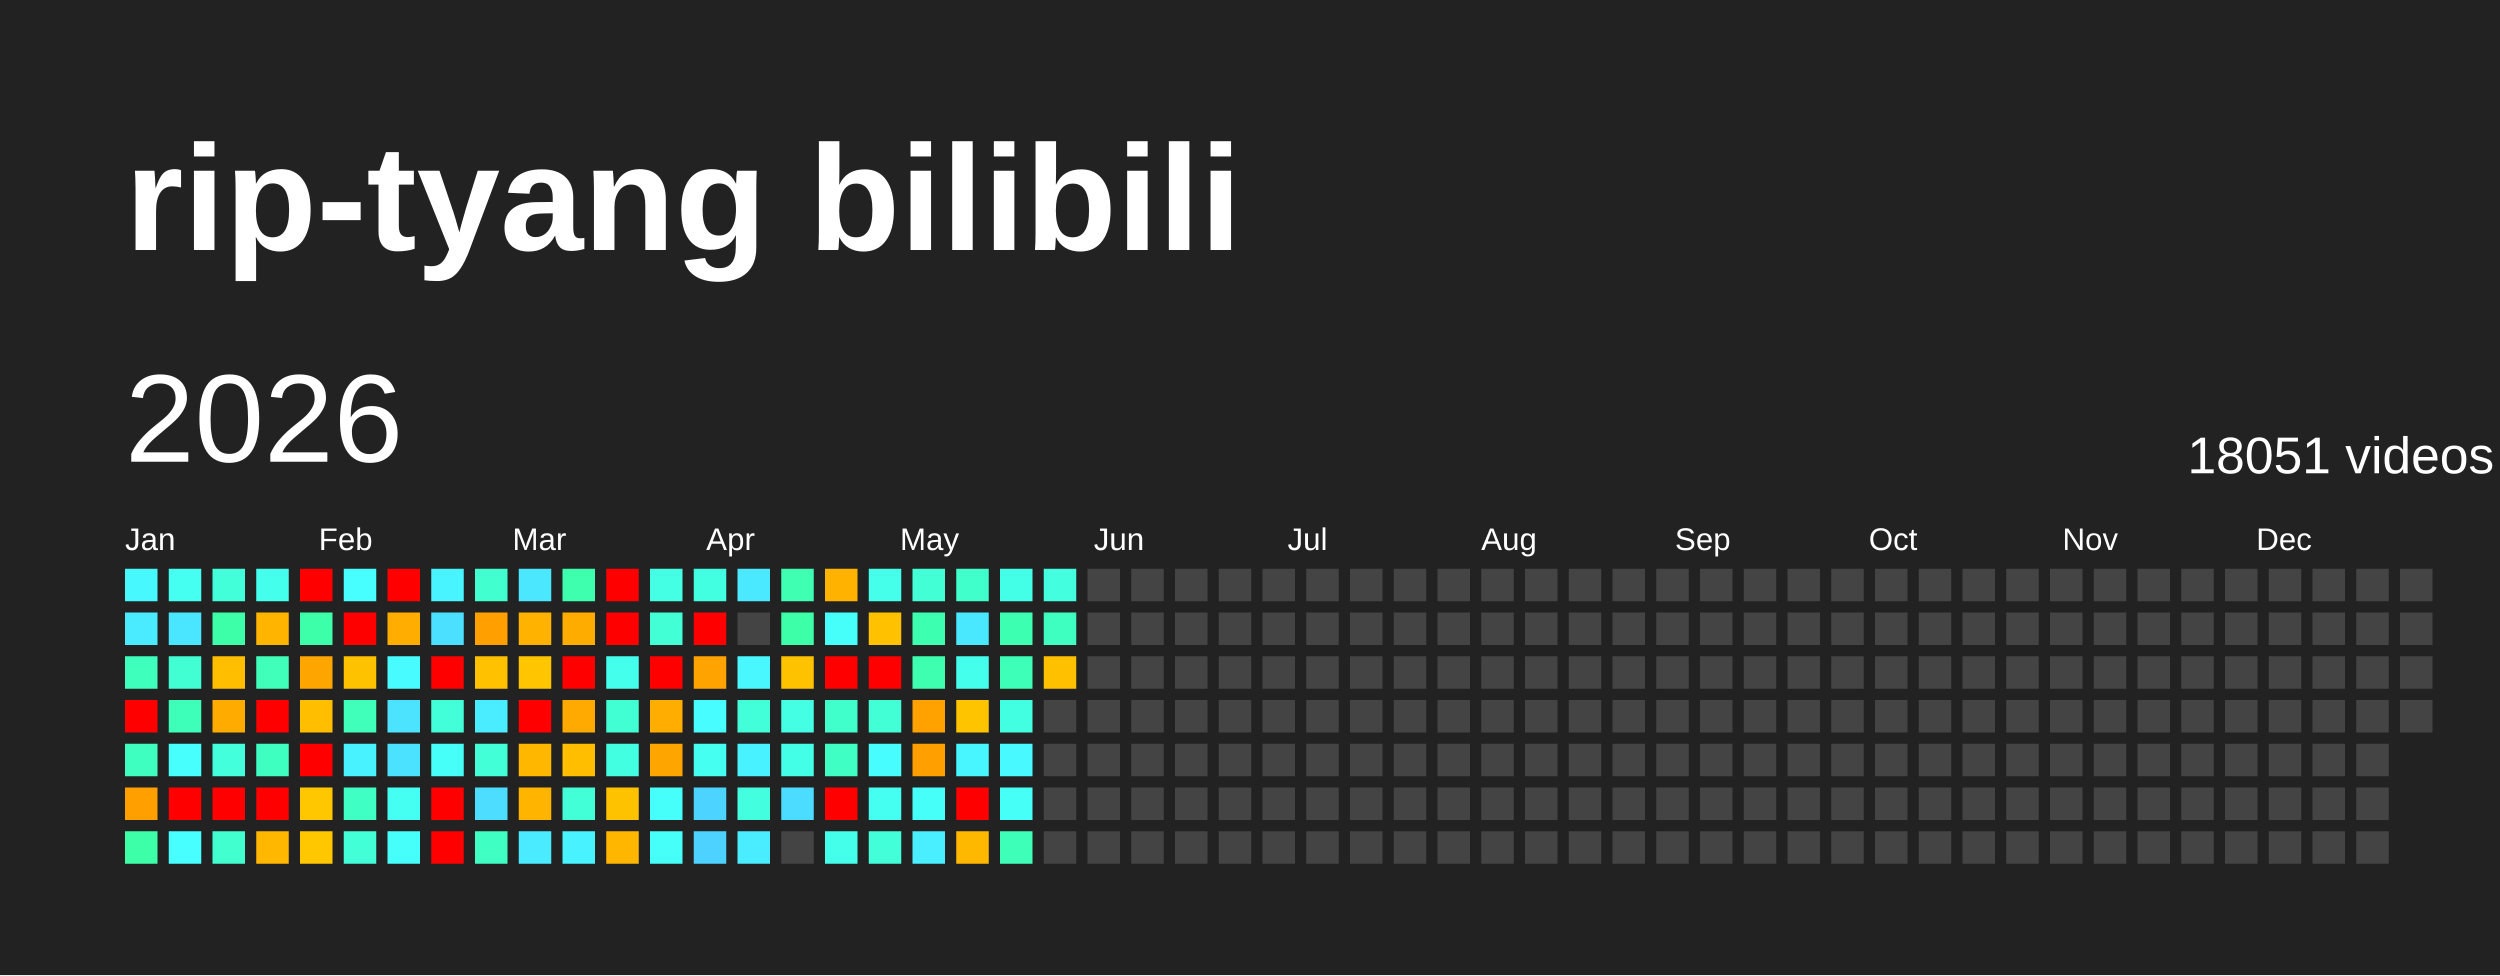
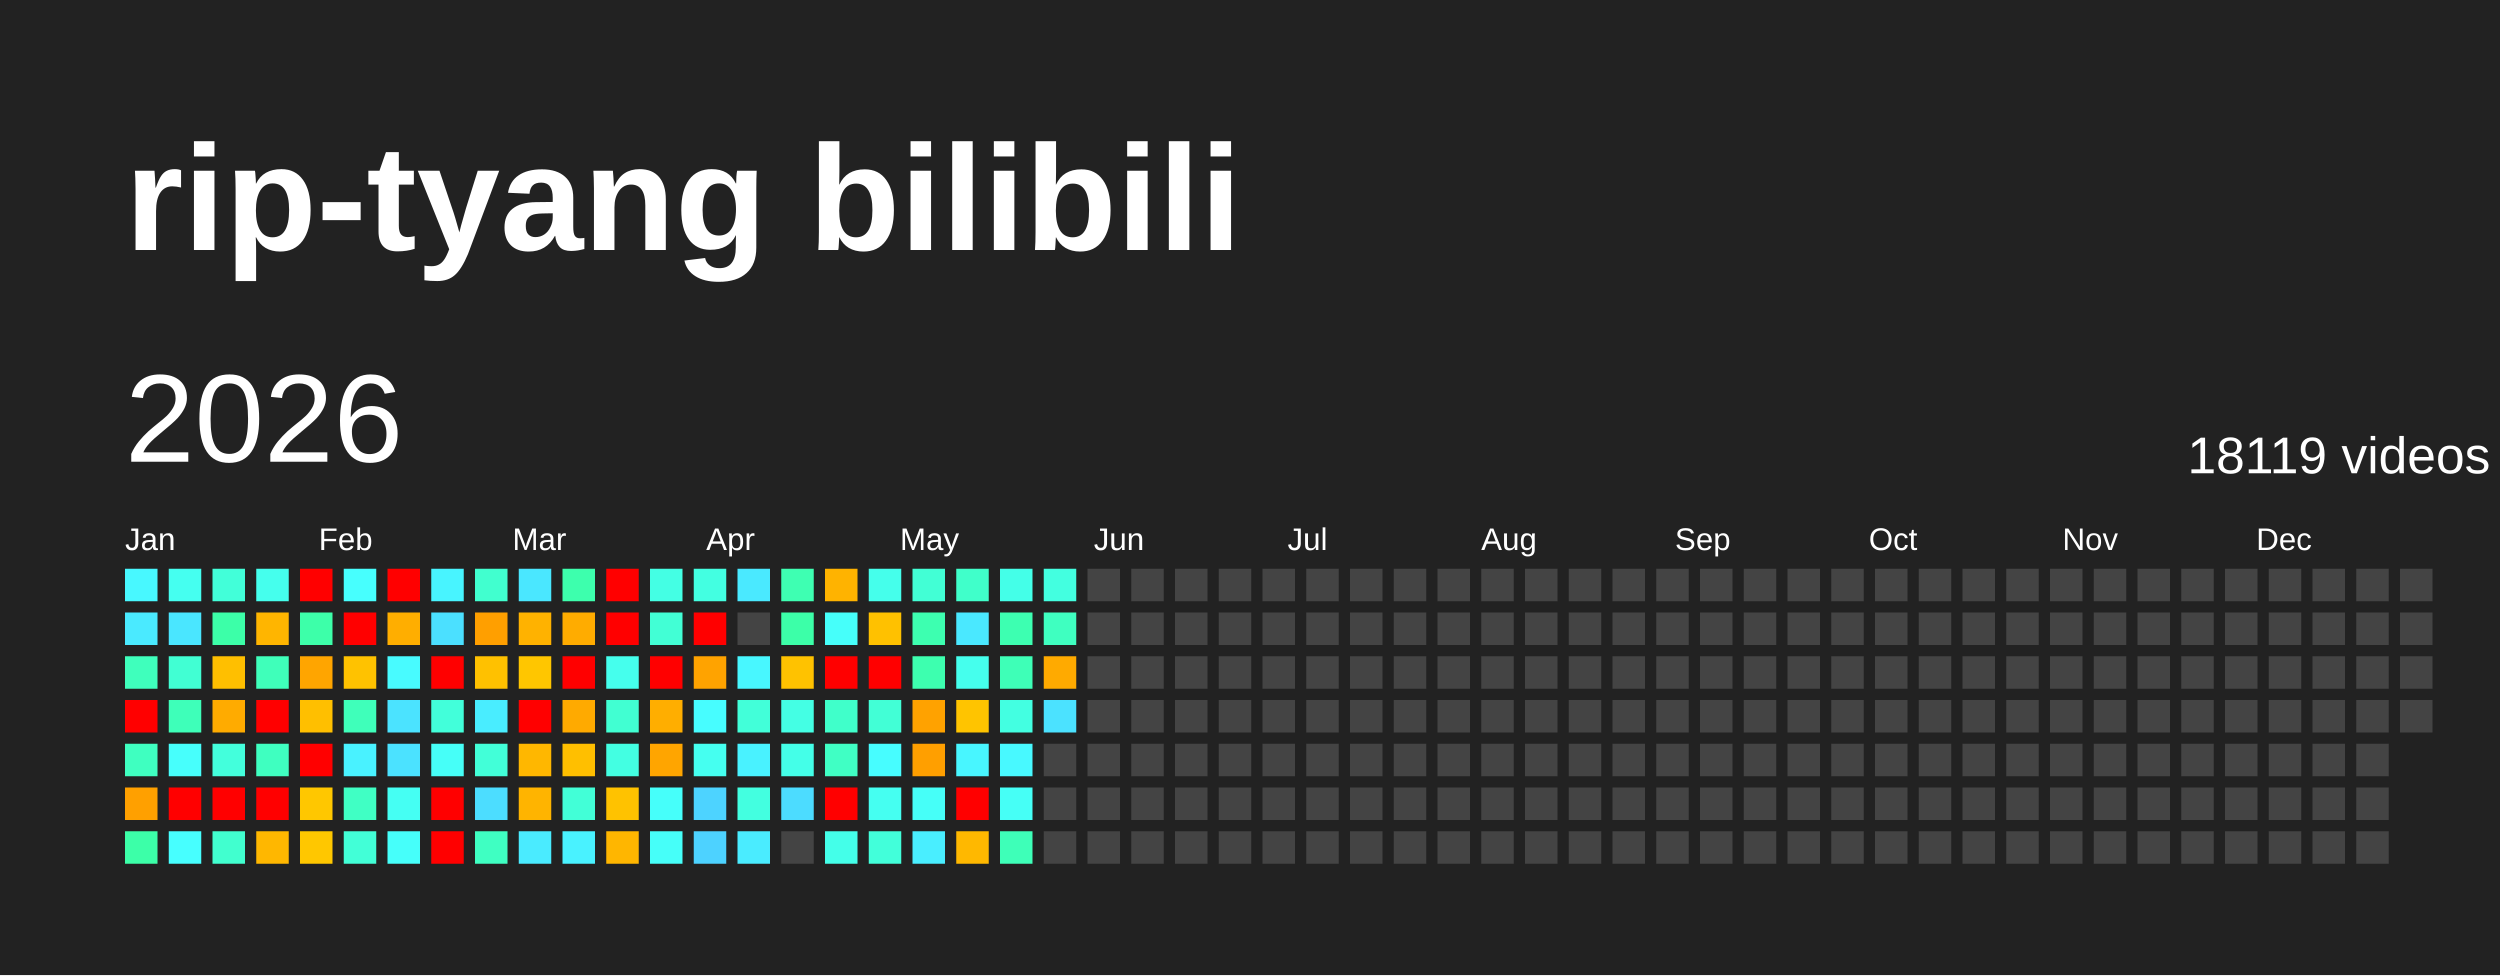
<svg xmlns="http://www.w3.org/2000/svg" baseProfile="full" height="78mm" version="1.1" viewBox="0,0,200,78" width="200mm">
  <defs />
  <rect fill="#222222" height="78" width="200" x="0" y="0" />
  <text fill="#FFFFFF" style="font-size:12px; font-family:Arial; font-weight:bold;" x="10" y="20">rip-tyang bilibili</text>
  <text dominant-baseline="hanging" fill="#FFFFFF" style="font-size:10.0px; font-family:Arial;" x="10" y="30">2026</text>
-   <text dominant-baseline="hanging" fill="#FFFFFF" style="font-size:4.125px; font-family:Arial;" x="175" y="35">18051 videos</text>
+   <text dominant-baseline="hanging" fill="#FFFFFF" style="font-size:4.125px; font-family:Arial;" x="175" y="35">18119 videos</text>
  <text fill="#FFFFFF" style="font-size:2.5px; font-family:Arial" x="10.0" y="44">Jan</text>
  <text fill="#FFFFFF" style="font-size:2.5px; font-family:Arial" x="25.5" y="44">Feb</text>
  <text fill="#FFFFFF" style="font-size:2.5px; font-family:Arial" x="41.0" y="44">Mar</text>
  <text fill="#FFFFFF" style="font-size:2.5px; font-family:Arial" x="56.5" y="44">Apr</text>
  <text fill="#FFFFFF" style="font-size:2.5px; font-family:Arial" x="72.0" y="44">May</text>
  <text fill="#FFFFFF" style="font-size:2.5px; font-family:Arial" x="87.5" y="44">Jun</text>
  <text fill="#FFFFFF" style="font-size:2.5px; font-family:Arial" x="103.0" y="44">Jul</text>
  <text fill="#FFFFFF" style="font-size:2.5px; font-family:Arial" x="118.5" y="44">Aug</text>
  <text fill="#FFFFFF" style="font-size:2.5px; font-family:Arial" x="134.0" y="44">Sep</text>
  <text fill="#FFFFFF" style="font-size:2.5px; font-family:Arial" x="149.5" y="44">Oct</text>
  <text fill="#FFFFFF" style="font-size:2.5px; font-family:Arial" x="165.0" y="44">Nov</text>
  <text fill="#FFFFFF" style="font-size:2.5px; font-family:Arial" x="180.5" y="44">Dec</text>
  <rect fill="#48f8ff" height="2.6" width="2.6" x="10.0" y="45.5" />
  <rect fill="#4aeaff" height="2.6" width="2.6" x="10.0" y="49.0" />
  <rect fill="#3fffbc" height="2.6" width="2.6" x="10.0" y="52.5" />
  <rect fill="red" height="2.6" width="2.6" x="10.0" y="56.0" />
  <rect fill="#3fffc0" height="2.6" width="2.6" x="10.0" y="59.5" />
  <rect fill="#ffa000" height="2.6" width="2.6" x="10.0" y="63.0" />
  <rect fill="#3cffa8" height="2.6" width="2.6" x="10.0" y="66.5" />
  <rect fill="#45fff0" height="2.6" width="2.6" x="13.5" y="45.5" />
  <rect fill="#4ae6ff" height="2.6" width="2.6" x="13.5" y="49.0" />
  <rect fill="#41ffd3" height="2.6" width="2.6" x="13.5" y="52.5" />
  <rect fill="#3effb9" height="2.6" width="2.6" x="13.5" y="56.0" />
  <rect fill="#47fffc" height="2.6" width="2.6" x="13.5" y="59.5" />
  <rect fill="red" height="2.6" width="2.6" x="13.5" y="63.0" />
  <rect fill="#47ffff" height="2.6" width="2.6" x="13.5" y="66.5" />
  <rect fill="#42ffd9" height="2.6" width="2.6" x="17.0" y="45.5" />
  <rect fill="#3cffa8" height="2.6" width="2.6" x="17.0" y="49.0" />
  <rect fill="#ffbf00" height="2.6" width="2.6" x="17.0" y="52.5" />
  <rect fill="#ffab00" height="2.6" width="2.6" x="17.0" y="56.0" />
  <rect fill="#43ffdc" height="2.6" width="2.6" x="17.0" y="59.5" />
  <rect fill="red" height="2.6" width="2.6" x="17.0" y="63.0" />
  <rect fill="#41ffcf" height="2.6" width="2.6" x="17.0" y="66.5" />
  <rect fill="#45ffed" height="2.6" width="2.6" x="20.5" y="45.5" />
  <rect fill="#ffb500" height="2.6" width="2.6" x="20.5" y="49.0" />
  <rect fill="#3fffba" height="2.6" width="2.6" x="20.5" y="52.5" />
  <rect fill="red" height="2.6" width="2.6" x="20.5" y="56.0" />
  <rect fill="#3fffc0" height="2.6" width="2.6" x="20.5" y="59.5" />
  <rect fill="red" height="2.6" width="2.6" x="20.5" y="63.0" />
  <rect fill="#ffb700" height="2.6" width="2.6" x="20.5" y="66.5" />
  <rect fill="red" height="2.6" width="2.6" x="24.0" y="45.5" />
  <rect fill="#3dffa9" height="2.6" width="2.6" x="24.0" y="49.0" />
  <rect fill="#ffa500" height="2.6" width="2.6" x="24.0" y="52.5" />
  <rect fill="#ffbf00" height="2.6" width="2.6" x="24.0" y="56.0" />
  <rect fill="red" height="2.6" width="2.6" x="24.0" y="59.5" />
  <rect fill="#ffc700" height="2.6" width="2.6" x="24.0" y="63.0" />
  <rect fill="#ffc700" height="2.6" width="2.6" x="24.0" y="66.5" />
  <rect fill="#47fffe" height="2.6" width="2.6" x="27.5" y="45.5" />
  <rect fill="red" height="2.6" width="2.6" x="27.5" y="49.0" />
  <rect fill="#ffc200" height="2.6" width="2.6" x="27.5" y="52.5" />
  <rect fill="#3fffba" height="2.6" width="2.6" x="27.5" y="56.0" />
  <rect fill="#49f2ff" height="2.6" width="2.6" x="27.5" y="59.5" />
  <rect fill="#40ffc4" height="2.6" width="2.6" x="27.5" y="63.0" />
  <rect fill="#42ffd7" height="2.6" width="2.6" x="27.5" y="66.5" />
  <rect fill="red" height="2.6" width="2.6" x="31.0" y="45.5" />
  <rect fill="#ffae00" height="2.6" width="2.6" x="31.0" y="49.0" />
  <rect fill="#48fbff" height="2.6" width="2.6" x="31.0" y="52.5" />
  <rect fill="#4be3ff" height="2.6" width="2.6" x="31.0" y="56.0" />
  <rect fill="#4be2ff" height="2.6" width="2.6" x="31.0" y="59.5" />
  <rect fill="#45fff3" height="2.6" width="2.6" x="31.0" y="63.0" />
  <rect fill="#46fffa" height="2.6" width="2.6" x="31.0" y="66.5" />
  <rect fill="#48f4ff" height="2.6" width="2.6" x="34.5" y="45.5" />
  <rect fill="#4be0ff" height="2.6" width="2.6" x="34.5" y="49.0" />
  <rect fill="red" height="2.6" width="2.6" x="34.5" y="52.5" />
  <rect fill="#42ffda" height="2.6" width="2.6" x="34.5" y="56.0" />
  <rect fill="#46fff8" height="2.6" width="2.6" x="34.5" y="59.5" />
  <rect fill="red" height="2.6" width="2.6" x="34.5" y="63.0" />
  <rect fill="red" height="2.6" width="2.6" x="34.5" y="66.5" />
  <rect fill="#41ffcf" height="2.6" width="2.6" x="38.0" y="45.5" />
  <rect fill="#ff9f00" height="2.6" width="2.6" x="38.0" y="49.0" />
  <rect fill="#ffc100" height="2.6" width="2.6" x="38.0" y="52.5" />
  <rect fill="#49edff" height="2.6" width="2.6" x="38.0" y="56.0" />
  <rect fill="#42ffd8" height="2.6" width="2.6" x="38.0" y="59.5" />
  <rect fill="#4cddff" height="2.6" width="2.6" x="38.0" y="63.0" />
  <rect fill="#3fffc2" height="2.6" width="2.6" x="38.0" y="66.5" />
  <rect fill="#4ae7ff" height="2.6" width="2.6" x="41.5" y="45.5" />
  <rect fill="#ffb200" height="2.6" width="2.6" x="41.5" y="49.0" />
  <rect fill="#ffc600" height="2.6" width="2.6" x="41.5" y="52.5" />
  <rect fill="red" height="2.6" width="2.6" x="41.5" y="56.0" />
  <rect fill="#ffb700" height="2.6" width="2.6" x="41.5" y="59.5" />
  <rect fill="#ffb400" height="2.6" width="2.6" x="41.5" y="63.0" />
  <rect fill="#4aebff" height="2.6" width="2.6" x="41.5" y="66.5" />
  <rect fill="#3dffad" height="2.6" width="2.6" x="45.0" y="45.5" />
  <rect fill="#ffac00" height="2.6" width="2.6" x="45.0" y="49.0" />
  <rect fill="red" height="2.6" width="2.6" x="45.0" y="52.5" />
  <rect fill="#ffaa00" height="2.6" width="2.6" x="45.0" y="56.0" />
  <rect fill="#ffbf00" height="2.6" width="2.6" x="45.0" y="59.5" />
  <rect fill="#42ffd7" height="2.6" width="2.6" x="45.0" y="63.0" />
  <rect fill="#49f2ff" height="2.6" width="2.6" x="45.0" y="66.5" />
  <rect fill="red" height="2.6" width="2.6" x="48.5" y="45.5" />
  <rect fill="red" height="2.6" width="2.6" x="48.5" y="49.0" />
  <rect fill="#45ffed" height="2.6" width="2.6" x="48.5" y="52.5" />
  <rect fill="#41ffd2" height="2.6" width="2.6" x="48.5" y="56.0" />
  <rect fill="#43ffe2" height="2.6" width="2.6" x="48.5" y="59.5" />
  <rect fill="#ffc200" height="2.6" width="2.6" x="48.5" y="63.0" />
  <rect fill="#ffb600" height="2.6" width="2.6" x="48.5" y="66.5" />
  <rect fill="#44ffe4" height="2.6" width="2.6" x="52.0" y="45.5" />
  <rect fill="#42ffd5" height="2.6" width="2.6" x="52.0" y="49.0" />
  <rect fill="red" height="2.6" width="2.6" x="52.0" y="52.5" />
  <rect fill="#ffae00" height="2.6" width="2.6" x="52.0" y="56.0" />
  <rect fill="#ffa500" height="2.6" width="2.6" x="52.0" y="59.5" />
  <rect fill="#46fffa" height="2.6" width="2.6" x="52.0" y="63.0" />
  <rect fill="#46fff9" height="2.6" width="2.6" x="52.0" y="66.5" />
  <rect fill="#43ffe1" height="2.6" width="2.6" x="55.5" y="45.5" />
  <rect fill="red" height="2.6" width="2.6" x="55.5" y="49.0" />
  <rect fill="#ffa300" height="2.6" width="2.6" x="55.5" y="52.5" />
  <rect fill="#47fdff" height="2.6" width="2.6" x="55.5" y="56.0" />
  <rect fill="#45fff0" height="2.6" width="2.6" x="55.5" y="59.5" />
  <rect fill="#4dd3ff" height="2.6" width="2.6" x="55.5" y="63.0" />
  <rect fill="#4dd2ff" height="2.6" width="2.6" x="55.5" y="66.5" />
  <rect fill="#4ae9ff" height="2.6" width="2.6" x="59.0" y="45.5" />
  <rect fill="#444444" height="2.6" width="2.6" x="59.0" y="49.0" />
  <rect fill="#48f7ff" height="2.6" width="2.6" x="59.0" y="52.5" />
  <rect fill="#42ffd9" height="2.6" width="2.6" x="59.0" y="56.0" />
  <rect fill="#49f2ff" height="2.6" width="2.6" x="59.0" y="59.5" />
  <rect fill="#43ffe0" height="2.6" width="2.6" x="59.0" y="63.0" />
  <rect fill="#4aecff" height="2.6" width="2.6" x="59.0" y="66.5" />
  <rect fill="#3effb2" height="2.6" width="2.6" x="62.5" y="45.5" />
  <rect fill="#3cffa8" height="2.6" width="2.6" x="62.5" y="49.0" />
  <rect fill="#ffc200" height="2.6" width="2.6" x="62.5" y="52.5" />
  <rect fill="#44ffe4" height="2.6" width="2.6" x="62.5" y="56.0" />
  <rect fill="#44ffe8" height="2.6" width="2.6" x="62.5" y="59.5" />
  <rect fill="#4cdcff" height="2.6" width="2.6" x="62.5" y="63.0" />
  <rect fill="#444444" height="2.6" width="2.6" x="62.5" y="66.5" />
  <rect fill="#ffb300" height="2.6" width="2.6" x="66.0" y="45.5" />
  <rect fill="#46fffa" height="2.6" width="2.6" x="66.0" y="49.0" />
  <rect fill="red" height="2.6" width="2.6" x="66.0" y="52.5" />
  <rect fill="#40ffca" height="2.6" width="2.6" x="66.0" y="56.0" />
  <rect fill="#40ffc4" height="2.6" width="2.6" x="66.0" y="59.5" />
  <rect fill="red" height="2.6" width="2.6" x="66.0" y="63.0" />
  <rect fill="#44ffe9" height="2.6" width="2.6" x="66.0" y="66.5" />
  <rect fill="#45ffeb" height="2.6" width="2.6" x="69.5" y="45.5" />
  <rect fill="#ffc100" height="2.6" width="2.6" x="69.5" y="49.0" />
  <rect fill="red" height="2.6" width="2.6" x="69.5" y="52.5" />
  <rect fill="#42ffd6" height="2.6" width="2.6" x="69.5" y="56.0" />
  <rect fill="#47fdff" height="2.6" width="2.6" x="69.5" y="59.5" />
  <rect fill="#45fff1" height="2.6" width="2.6" x="69.5" y="63.0" />
  <rect fill="#42ffda" height="2.6" width="2.6" x="69.5" y="66.5" />
  <rect fill="#42ffd5" height="2.6" width="2.6" x="73.0" y="45.5" />
  <rect fill="#3dffb0" height="2.6" width="2.6" x="73.0" y="49.0" />
  <rect fill="#3dffaf" height="2.6" width="2.6" x="73.0" y="52.5" />
  <rect fill="#ffa200" height="2.6" width="2.6" x="73.0" y="56.0" />
  <rect fill="#ff9f00" height="2.6" width="2.6" x="73.0" y="59.5" />
  <rect fill="#46fff8" height="2.6" width="2.6" x="73.0" y="63.0" />
  <rect fill="#49eeff" height="2.6" width="2.6" x="73.0" y="66.5" />
  <rect fill="#40ffca" height="2.6" width="2.6" x="76.5" y="45.5" />
  <rect fill="#4ae8ff" height="2.6" width="2.6" x="76.5" y="49.0" />
  <rect fill="#45ffed" height="2.6" width="2.6" x="76.5" y="52.5" />
  <rect fill="#ffc400" height="2.6" width="2.6" x="76.5" y="56.0" />
  <rect fill="#48f6ff" height="2.6" width="2.6" x="76.5" y="59.5" />
  <rect fill="red" height="2.6" width="2.6" x="76.5" y="63.0" />
  <rect fill="#ffb800" height="2.6" width="2.6" x="76.5" y="66.5" />
  <rect fill="#44ffe8" height="2.6" width="2.6" x="80.0" y="45.5" />
  <rect fill="#3dffb1" height="2.6" width="2.6" x="80.0" y="49.0" />
  <rect fill="#3effb7" height="2.6" width="2.6" x="80.0" y="52.5" />
  <rect fill="#43ffe1" height="2.6" width="2.6" x="80.0" y="56.0" />
  <rect fill="#48f9ff" height="2.6" width="2.6" x="80.0" y="59.5" />
  <rect fill="#46fff6" height="2.6" width="2.6" x="80.0" y="63.0" />
  <rect fill="#3effb8" height="2.6" width="2.6" x="80.0" y="66.5" />
  <rect fill="#43ffe0" height="2.6" width="2.6" x="83.5" y="45.5" />
  <rect fill="#3fffc0" height="2.6" width="2.6" x="83.5" y="49.0" />
-   <rect fill="#ffc000" height="2.6" width="2.6" x="83.5" y="52.5" />
-   <rect fill="#444444" height="2.6" width="2.6" x="83.5" y="56.0" />
+   <rect fill="#ffaa00" height="2.6" width="2.6" x="83.5" y="52.5" />
+   <rect fill="#4be2ff" height="2.6" width="2.6" x="83.5" y="56.0" />
  <rect fill="#444444" height="2.6" width="2.6" x="83.5" y="59.5" />
  <rect fill="#444444" height="2.6" width="2.6" x="83.5" y="63.0" />
  <rect fill="#444444" height="2.6" width="2.6" x="83.5" y="66.5" />
  <rect fill="#444444" height="2.6" width="2.6" x="87.0" y="45.5" />
  <rect fill="#444444" height="2.6" width="2.6" x="87.0" y="49.0" />
  <rect fill="#444444" height="2.6" width="2.6" x="87.0" y="52.5" />
  <rect fill="#444444" height="2.6" width="2.6" x="87.0" y="56.0" />
  <rect fill="#444444" height="2.6" width="2.6" x="87.0" y="59.5" />
  <rect fill="#444444" height="2.6" width="2.6" x="87.0" y="63.0" />
  <rect fill="#444444" height="2.6" width="2.6" x="87.0" y="66.5" />
  <rect fill="#444444" height="2.6" width="2.6" x="90.5" y="45.5" />
  <rect fill="#444444" height="2.6" width="2.6" x="90.5" y="49.0" />
  <rect fill="#444444" height="2.6" width="2.6" x="90.5" y="52.5" />
  <rect fill="#444444" height="2.6" width="2.6" x="90.5" y="56.0" />
  <rect fill="#444444" height="2.6" width="2.6" x="90.5" y="59.5" />
  <rect fill="#444444" height="2.6" width="2.6" x="90.5" y="63.0" />
  <rect fill="#444444" height="2.6" width="2.6" x="90.5" y="66.5" />
  <rect fill="#444444" height="2.6" width="2.6" x="94.0" y="45.5" />
  <rect fill="#444444" height="2.6" width="2.6" x="94.0" y="49.0" />
  <rect fill="#444444" height="2.6" width="2.6" x="94.0" y="52.5" />
  <rect fill="#444444" height="2.6" width="2.6" x="94.0" y="56.0" />
  <rect fill="#444444" height="2.6" width="2.6" x="94.0" y="59.5" />
  <rect fill="#444444" height="2.6" width="2.6" x="94.0" y="63.0" />
  <rect fill="#444444" height="2.6" width="2.6" x="94.0" y="66.5" />
  <rect fill="#444444" height="2.6" width="2.6" x="97.5" y="45.5" />
  <rect fill="#444444" height="2.6" width="2.6" x="97.5" y="49.0" />
  <rect fill="#444444" height="2.6" width="2.6" x="97.5" y="52.5" />
  <rect fill="#444444" height="2.6" width="2.6" x="97.5" y="56.0" />
  <rect fill="#444444" height="2.6" width="2.6" x="97.5" y="59.5" />
  <rect fill="#444444" height="2.6" width="2.6" x="97.5" y="63.0" />
  <rect fill="#444444" height="2.6" width="2.6" x="97.5" y="66.5" />
  <rect fill="#444444" height="2.6" width="2.6" x="101.0" y="45.5" />
  <rect fill="#444444" height="2.6" width="2.6" x="101.0" y="49.0" />
  <rect fill="#444444" height="2.6" width="2.6" x="101.0" y="52.5" />
  <rect fill="#444444" height="2.6" width="2.6" x="101.0" y="56.0" />
  <rect fill="#444444" height="2.6" width="2.6" x="101.0" y="59.5" />
  <rect fill="#444444" height="2.6" width="2.6" x="101.0" y="63.0" />
  <rect fill="#444444" height="2.6" width="2.6" x="101.0" y="66.5" />
  <rect fill="#444444" height="2.6" width="2.6" x="104.5" y="45.5" />
  <rect fill="#444444" height="2.6" width="2.6" x="104.5" y="49.0" />
  <rect fill="#444444" height="2.6" width="2.6" x="104.5" y="52.5" />
  <rect fill="#444444" height="2.6" width="2.6" x="104.5" y="56.0" />
  <rect fill="#444444" height="2.6" width="2.6" x="104.5" y="59.5" />
  <rect fill="#444444" height="2.6" width="2.6" x="104.5" y="63.0" />
  <rect fill="#444444" height="2.6" width="2.6" x="104.5" y="66.5" />
  <rect fill="#444444" height="2.6" width="2.6" x="108.0" y="45.5" />
  <rect fill="#444444" height="2.6" width="2.6" x="108.0" y="49.0" />
  <rect fill="#444444" height="2.6" width="2.6" x="108.0" y="52.5" />
  <rect fill="#444444" height="2.6" width="2.6" x="108.0" y="56.0" />
  <rect fill="#444444" height="2.6" width="2.6" x="108.0" y="59.5" />
  <rect fill="#444444" height="2.6" width="2.6" x="108.0" y="63.0" />
  <rect fill="#444444" height="2.6" width="2.6" x="108.0" y="66.5" />
  <rect fill="#444444" height="2.6" width="2.6" x="111.5" y="45.5" />
  <rect fill="#444444" height="2.6" width="2.6" x="111.5" y="49.0" />
  <rect fill="#444444" height="2.6" width="2.6" x="111.5" y="52.5" />
  <rect fill="#444444" height="2.6" width="2.6" x="111.5" y="56.0" />
  <rect fill="#444444" height="2.6" width="2.6" x="111.5" y="59.5" />
  <rect fill="#444444" height="2.6" width="2.6" x="111.5" y="63.0" />
  <rect fill="#444444" height="2.6" width="2.6" x="111.5" y="66.5" />
  <rect fill="#444444" height="2.6" width="2.6" x="115.0" y="45.5" />
  <rect fill="#444444" height="2.6" width="2.6" x="115.0" y="49.0" />
  <rect fill="#444444" height="2.6" width="2.6" x="115.0" y="52.5" />
  <rect fill="#444444" height="2.6" width="2.6" x="115.0" y="56.0" />
  <rect fill="#444444" height="2.6" width="2.6" x="115.0" y="59.5" />
  <rect fill="#444444" height="2.6" width="2.6" x="115.0" y="63.0" />
  <rect fill="#444444" height="2.6" width="2.6" x="115.0" y="66.5" />
  <rect fill="#444444" height="2.6" width="2.6" x="118.5" y="45.5" />
  <rect fill="#444444" height="2.6" width="2.6" x="118.5" y="49.0" />
  <rect fill="#444444" height="2.6" width="2.6" x="118.5" y="52.5" />
  <rect fill="#444444" height="2.6" width="2.6" x="118.5" y="56.0" />
  <rect fill="#444444" height="2.6" width="2.6" x="118.5" y="59.5" />
  <rect fill="#444444" height="2.6" width="2.6" x="118.5" y="63.0" />
  <rect fill="#444444" height="2.6" width="2.6" x="118.5" y="66.5" />
  <rect fill="#444444" height="2.6" width="2.6" x="122.0" y="45.5" />
  <rect fill="#444444" height="2.6" width="2.6" x="122.0" y="49.0" />
  <rect fill="#444444" height="2.6" width="2.6" x="122.0" y="52.5" />
  <rect fill="#444444" height="2.6" width="2.6" x="122.0" y="56.0" />
  <rect fill="#444444" height="2.6" width="2.6" x="122.0" y="59.5" />
  <rect fill="#444444" height="2.6" width="2.6" x="122.0" y="63.0" />
  <rect fill="#444444" height="2.6" width="2.6" x="122.0" y="66.5" />
  <rect fill="#444444" height="2.6" width="2.6" x="125.5" y="45.5" />
  <rect fill="#444444" height="2.6" width="2.6" x="125.5" y="49.0" />
  <rect fill="#444444" height="2.6" width="2.6" x="125.5" y="52.5" />
  <rect fill="#444444" height="2.6" width="2.6" x="125.5" y="56.0" />
  <rect fill="#444444" height="2.6" width="2.6" x="125.5" y="59.5" />
  <rect fill="#444444" height="2.6" width="2.6" x="125.5" y="63.0" />
  <rect fill="#444444" height="2.6" width="2.6" x="125.5" y="66.5" />
  <rect fill="#444444" height="2.6" width="2.6" x="129.0" y="45.5" />
  <rect fill="#444444" height="2.6" width="2.6" x="129.0" y="49.0" />
  <rect fill="#444444" height="2.6" width="2.6" x="129.0" y="52.5" />
  <rect fill="#444444" height="2.6" width="2.6" x="129.0" y="56.0" />
  <rect fill="#444444" height="2.6" width="2.6" x="129.0" y="59.5" />
  <rect fill="#444444" height="2.6" width="2.6" x="129.0" y="63.0" />
  <rect fill="#444444" height="2.6" width="2.6" x="129.0" y="66.5" />
  <rect fill="#444444" height="2.6" width="2.6" x="132.5" y="45.5" />
  <rect fill="#444444" height="2.6" width="2.6" x="132.5" y="49.0" />
  <rect fill="#444444" height="2.6" width="2.6" x="132.5" y="52.5" />
  <rect fill="#444444" height="2.6" width="2.6" x="132.5" y="56.0" />
  <rect fill="#444444" height="2.6" width="2.6" x="132.5" y="59.5" />
  <rect fill="#444444" height="2.6" width="2.6" x="132.5" y="63.0" />
  <rect fill="#444444" height="2.6" width="2.6" x="132.5" y="66.5" />
  <rect fill="#444444" height="2.6" width="2.6" x="136.0" y="45.5" />
  <rect fill="#444444" height="2.6" width="2.6" x="136.0" y="49.0" />
  <rect fill="#444444" height="2.6" width="2.6" x="136.0" y="52.5" />
  <rect fill="#444444" height="2.6" width="2.6" x="136.0" y="56.0" />
  <rect fill="#444444" height="2.6" width="2.6" x="136.0" y="59.5" />
  <rect fill="#444444" height="2.6" width="2.6" x="136.0" y="63.0" />
  <rect fill="#444444" height="2.6" width="2.6" x="136.0" y="66.5" />
  <rect fill="#444444" height="2.6" width="2.6" x="139.5" y="45.5" />
  <rect fill="#444444" height="2.6" width="2.6" x="139.5" y="49.0" />
  <rect fill="#444444" height="2.6" width="2.6" x="139.5" y="52.5" />
  <rect fill="#444444" height="2.6" width="2.6" x="139.5" y="56.0" />
  <rect fill="#444444" height="2.6" width="2.6" x="139.5" y="59.5" />
  <rect fill="#444444" height="2.6" width="2.6" x="139.5" y="63.0" />
  <rect fill="#444444" height="2.6" width="2.6" x="139.5" y="66.5" />
  <rect fill="#444444" height="2.6" width="2.6" x="143.0" y="45.5" />
  <rect fill="#444444" height="2.6" width="2.6" x="143.0" y="49.0" />
  <rect fill="#444444" height="2.6" width="2.6" x="143.0" y="52.5" />
  <rect fill="#444444" height="2.6" width="2.6" x="143.0" y="56.0" />
  <rect fill="#444444" height="2.6" width="2.6" x="143.0" y="59.5" />
  <rect fill="#444444" height="2.6" width="2.6" x="143.0" y="63.0" />
  <rect fill="#444444" height="2.6" width="2.6" x="143.0" y="66.5" />
  <rect fill="#444444" height="2.6" width="2.6" x="146.5" y="45.5" />
  <rect fill="#444444" height="2.6" width="2.6" x="146.5" y="49.0" />
  <rect fill="#444444" height="2.6" width="2.6" x="146.5" y="52.5" />
  <rect fill="#444444" height="2.6" width="2.6" x="146.5" y="56.0" />
  <rect fill="#444444" height="2.6" width="2.6" x="146.5" y="59.5" />
  <rect fill="#444444" height="2.6" width="2.6" x="146.5" y="63.0" />
  <rect fill="#444444" height="2.6" width="2.6" x="146.5" y="66.5" />
  <rect fill="#444444" height="2.6" width="2.6" x="150.0" y="45.5" />
  <rect fill="#444444" height="2.6" width="2.6" x="150.0" y="49.0" />
  <rect fill="#444444" height="2.6" width="2.6" x="150.0" y="52.5" />
  <rect fill="#444444" height="2.6" width="2.6" x="150.0" y="56.0" />
  <rect fill="#444444" height="2.6" width="2.6" x="150.0" y="59.5" />
  <rect fill="#444444" height="2.6" width="2.6" x="150.0" y="63.0" />
  <rect fill="#444444" height="2.6" width="2.6" x="150.0" y="66.5" />
  <rect fill="#444444" height="2.6" width="2.6" x="153.5" y="45.5" />
  <rect fill="#444444" height="2.6" width="2.6" x="153.5" y="49.0" />
  <rect fill="#444444" height="2.6" width="2.6" x="153.5" y="52.5" />
  <rect fill="#444444" height="2.6" width="2.6" x="153.5" y="56.0" />
  <rect fill="#444444" height="2.6" width="2.6" x="153.5" y="59.5" />
  <rect fill="#444444" height="2.6" width="2.6" x="153.5" y="63.0" />
  <rect fill="#444444" height="2.6" width="2.6" x="153.5" y="66.5" />
  <rect fill="#444444" height="2.6" width="2.6" x="157.0" y="45.5" />
  <rect fill="#444444" height="2.6" width="2.6" x="157.0" y="49.0" />
  <rect fill="#444444" height="2.6" width="2.6" x="157.0" y="52.5" />
  <rect fill="#444444" height="2.6" width="2.6" x="157.0" y="56.0" />
  <rect fill="#444444" height="2.6" width="2.6" x="157.0" y="59.5" />
  <rect fill="#444444" height="2.6" width="2.6" x="157.0" y="63.0" />
  <rect fill="#444444" height="2.6" width="2.6" x="157.0" y="66.5" />
  <rect fill="#444444" height="2.6" width="2.6" x="160.5" y="45.5" />
  <rect fill="#444444" height="2.6" width="2.6" x="160.5" y="49.0" />
  <rect fill="#444444" height="2.6" width="2.6" x="160.5" y="52.5" />
  <rect fill="#444444" height="2.6" width="2.6" x="160.5" y="56.0" />
  <rect fill="#444444" height="2.6" width="2.6" x="160.5" y="59.5" />
  <rect fill="#444444" height="2.6" width="2.6" x="160.5" y="63.0" />
  <rect fill="#444444" height="2.6" width="2.6" x="160.5" y="66.5" />
  <rect fill="#444444" height="2.6" width="2.6" x="164.0" y="45.5" />
  <rect fill="#444444" height="2.6" width="2.6" x="164.0" y="49.0" />
  <rect fill="#444444" height="2.6" width="2.6" x="164.0" y="52.5" />
  <rect fill="#444444" height="2.6" width="2.6" x="164.0" y="56.0" />
  <rect fill="#444444" height="2.6" width="2.6" x="164.0" y="59.5" />
  <rect fill="#444444" height="2.6" width="2.6" x="164.0" y="63.0" />
  <rect fill="#444444" height="2.6" width="2.6" x="164.0" y="66.5" />
  <rect fill="#444444" height="2.6" width="2.6" x="167.5" y="45.5" />
  <rect fill="#444444" height="2.6" width="2.6" x="167.5" y="49.0" />
  <rect fill="#444444" height="2.6" width="2.6" x="167.5" y="52.5" />
  <rect fill="#444444" height="2.6" width="2.6" x="167.5" y="56.0" />
  <rect fill="#444444" height="2.6" width="2.6" x="167.5" y="59.5" />
  <rect fill="#444444" height="2.6" width="2.6" x="167.5" y="63.0" />
  <rect fill="#444444" height="2.6" width="2.6" x="167.5" y="66.5" />
  <rect fill="#444444" height="2.6" width="2.6" x="171.0" y="45.5" />
  <rect fill="#444444" height="2.6" width="2.6" x="171.0" y="49.0" />
  <rect fill="#444444" height="2.6" width="2.6" x="171.0" y="52.5" />
  <rect fill="#444444" height="2.6" width="2.6" x="171.0" y="56.0" />
  <rect fill="#444444" height="2.6" width="2.6" x="171.0" y="59.5" />
  <rect fill="#444444" height="2.6" width="2.6" x="171.0" y="63.0" />
  <rect fill="#444444" height="2.6" width="2.6" x="171.0" y="66.5" />
  <rect fill="#444444" height="2.6" width="2.6" x="174.5" y="45.5" />
  <rect fill="#444444" height="2.6" width="2.6" x="174.5" y="49.0" />
  <rect fill="#444444" height="2.6" width="2.6" x="174.5" y="52.5" />
  <rect fill="#444444" height="2.6" width="2.6" x="174.5" y="56.0" />
  <rect fill="#444444" height="2.6" width="2.6" x="174.5" y="59.5" />
  <rect fill="#444444" height="2.6" width="2.6" x="174.5" y="63.0" />
  <rect fill="#444444" height="2.6" width="2.6" x="174.5" y="66.5" />
  <rect fill="#444444" height="2.6" width="2.6" x="178.0" y="45.5" />
  <rect fill="#444444" height="2.6" width="2.6" x="178.0" y="49.0" />
  <rect fill="#444444" height="2.6" width="2.6" x="178.0" y="52.5" />
  <rect fill="#444444" height="2.6" width="2.6" x="178.0" y="56.0" />
  <rect fill="#444444" height="2.6" width="2.6" x="178.0" y="59.5" />
  <rect fill="#444444" height="2.6" width="2.6" x="178.0" y="63.0" />
  <rect fill="#444444" height="2.6" width="2.6" x="178.0" y="66.5" />
  <rect fill="#444444" height="2.6" width="2.6" x="181.5" y="45.5" />
  <rect fill="#444444" height="2.6" width="2.6" x="181.5" y="49.0" />
  <rect fill="#444444" height="2.6" width="2.6" x="181.5" y="52.5" />
  <rect fill="#444444" height="2.6" width="2.6" x="181.5" y="56.0" />
  <rect fill="#444444" height="2.6" width="2.6" x="181.5" y="59.5" />
  <rect fill="#444444" height="2.6" width="2.6" x="181.5" y="63.0" />
  <rect fill="#444444" height="2.6" width="2.6" x="181.5" y="66.5" />
  <rect fill="#444444" height="2.6" width="2.6" x="185.0" y="45.5" />
  <rect fill="#444444" height="2.6" width="2.6" x="185.0" y="49.0" />
  <rect fill="#444444" height="2.6" width="2.6" x="185.0" y="52.5" />
  <rect fill="#444444" height="2.6" width="2.6" x="185.0" y="56.0" />
  <rect fill="#444444" height="2.6" width="2.6" x="185.0" y="59.5" />
  <rect fill="#444444" height="2.6" width="2.6" x="185.0" y="63.0" />
  <rect fill="#444444" height="2.6" width="2.6" x="185.0" y="66.5" />
  <rect fill="#444444" height="2.6" width="2.6" x="188.5" y="45.5" />
  <rect fill="#444444" height="2.6" width="2.6" x="188.5" y="49.0" />
  <rect fill="#444444" height="2.6" width="2.6" x="188.5" y="52.5" />
  <rect fill="#444444" height="2.6" width="2.6" x="188.5" y="56.0" />
  <rect fill="#444444" height="2.6" width="2.6" x="188.5" y="59.5" />
  <rect fill="#444444" height="2.6" width="2.6" x="188.5" y="63.0" />
  <rect fill="#444444" height="2.6" width="2.6" x="188.5" y="66.5" />
  <rect fill="#444444" height="2.6" width="2.6" x="192.0" y="45.5" />
  <rect fill="#444444" height="2.6" width="2.6" x="192.0" y="49.0" />
  <rect fill="#444444" height="2.6" width="2.6" x="192.0" y="52.5" />
  <rect fill="#444444" height="2.6" width="2.6" x="192.0" y="56.0" />
</svg>
